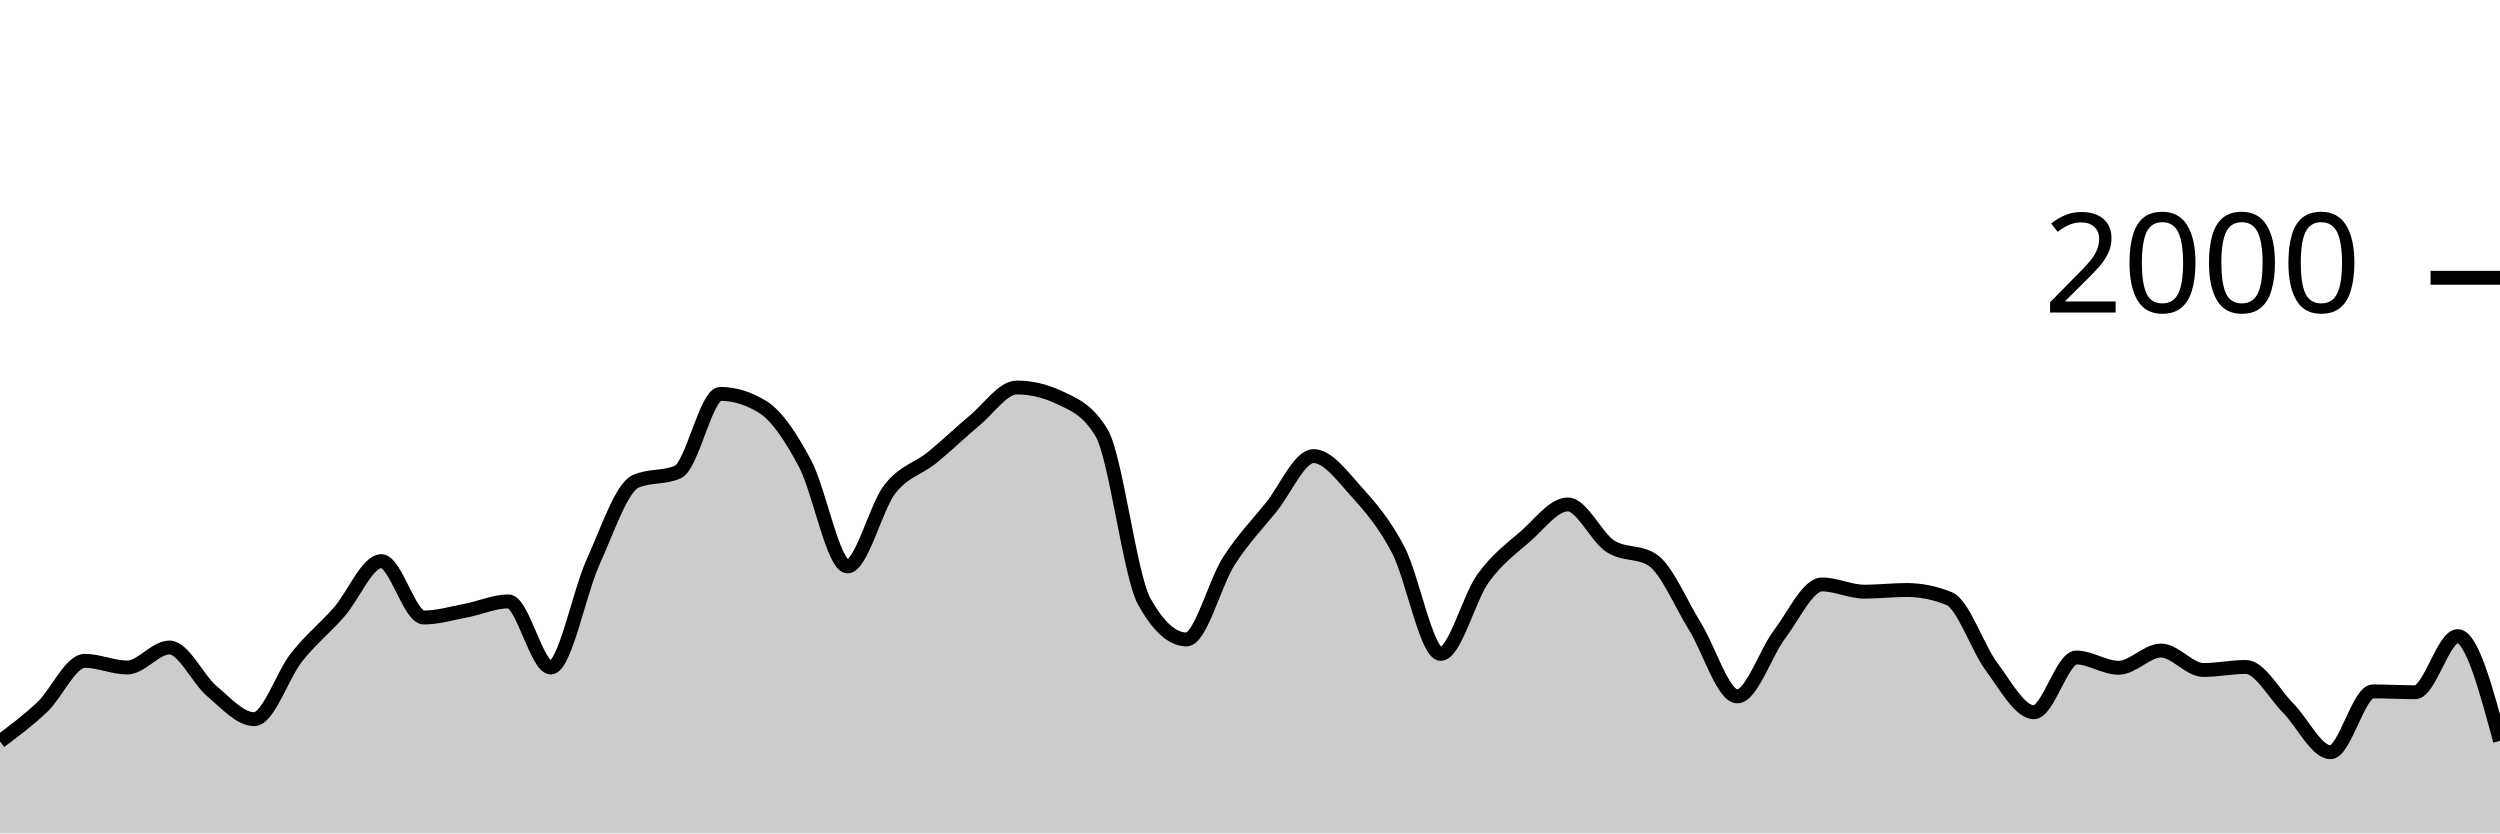
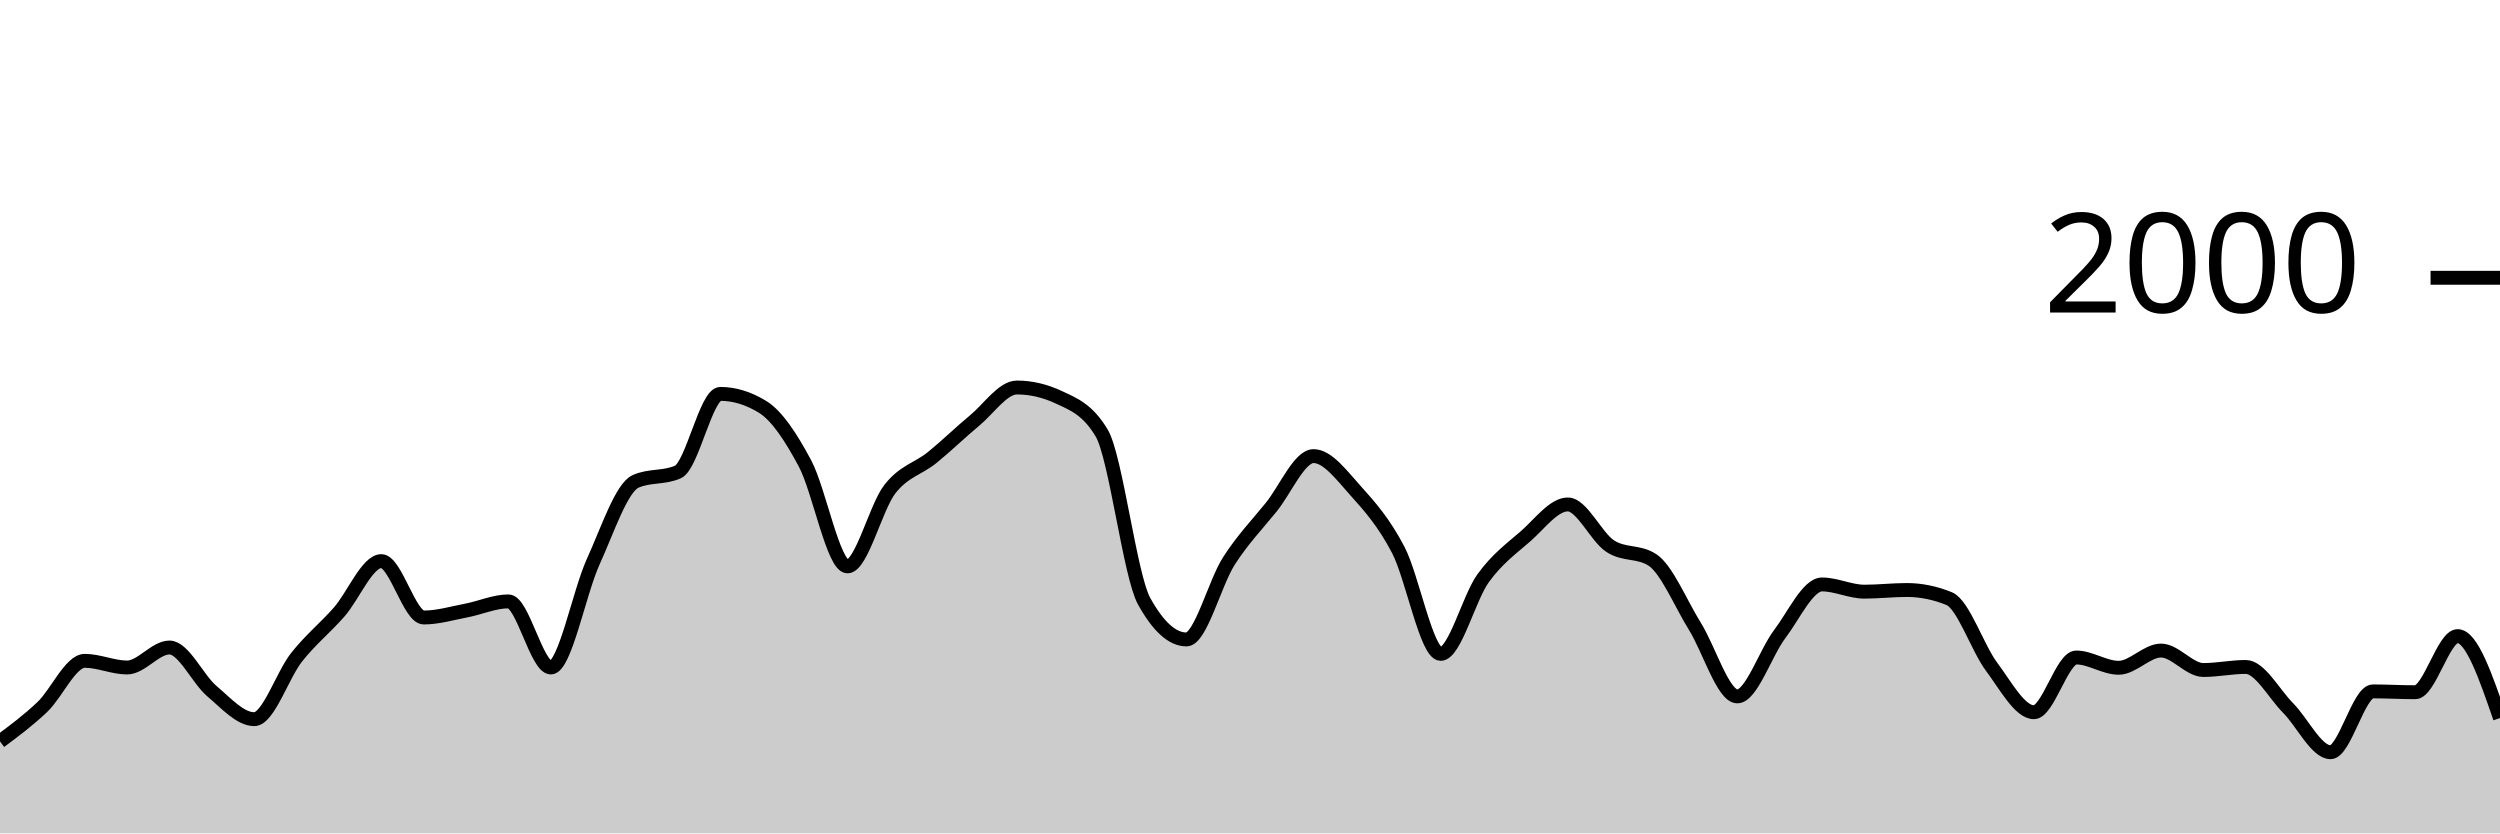
<svg xmlns="http://www.w3.org/2000/svg" viewBox="0 0 180 60">
  <g transform="translate(0,20)">
-     <path class="area" fill="rgba(0, 0, 0, 0.2)" d="M0,33.38C1.017,32.623,2.034,31.867,3.051,30.9C4.068,29.933,5.085,27.58,6.102,27.58C7.119,27.58,8.136,28.06,9.153,28.06C10.169,28.06,11.186,26.62,12.203,26.62C13.22,26.62,14.237,28.9,15.254,29.76C16.271,30.62,17.288,31.78,18.305,31.78C19.322,31.78,20.339,28.603,21.356,27.32C22.373,26.037,23.39,25.233,24.407,24.08C25.424,22.927,26.441,20.4,27.458,20.4C28.475,20.4,29.492,24.46,30.508,24.46C31.525,24.46,32.542,24.153,33.559,23.96C34.576,23.767,35.593,23.3,36.61,23.3C37.627,23.3,38.644,28.06,39.661,28.06C40.678,28.06,41.695,22.673,42.712,20.44C43.729,18.207,44.746,15.113,45.763,14.66C46.78,14.207,47.797,14.433,48.814,13.98C49.831,13.527,50.847,8.36,51.864,8.36C52.881,8.36,53.898,8.673,54.915,9.3C55.932,9.927,56.949,11.467,57.966,13.38C58.983,15.293,60,20.78,61.017,20.78C62.034,20.78,63.051,16.527,64.068,15.22C65.085,13.913,66.102,13.763,67.119,12.94C68.136,12.117,69.153,11.12,70.169,10.28C71.186,9.44,72.203,7.9,73.22,7.9C74.237,7.9,75.254,8.14,76.271,8.62C77.288,9.1,78.305,9.473,79.322,11.18C80.339,12.887,81.356,21.44,82.373,23.28C83.39,25.12,84.407,26.04,85.424,26.04C86.441,26.04,87.458,21.987,88.475,20.4C89.492,18.813,90.508,17.78,91.525,16.52C92.542,15.26,93.559,12.84,94.576,12.84C95.593,12.84,96.61,14.233,97.627,15.36C98.644,16.487,99.661,17.647,100.678,19.6C101.695,21.553,102.712,27.08,103.729,27.08C104.746,27.08,105.763,23.05,106.78,21.64C107.797,20.23,108.814,19.507,109.831,18.62C110.847,17.733,111.864,16.32,112.881,16.32C113.898,16.32,114.915,18.653,115.932,19.32C116.949,19.987,117.966,19.653,118.983,20.32C120,20.987,121.017,23.463,122.034,25.1C123.051,26.737,124.068,30.14,125.085,30.14C126.102,30.14,127.119,27.003,128.136,25.66C129.153,24.317,130.169,22.08,131.186,22.08C132.203,22.08,133.22,22.6,134.237,22.6C135.254,22.6,136.271,22.48,137.288,22.48C138.305,22.48,139.322,22.687,140.339,23.1C141.356,23.513,142.373,26.637,143.39,28C144.407,29.363,145.424,31.28,146.441,31.28C147.458,31.28,148.475,27.34,149.492,27.34C150.508,27.34,151.525,28.08,152.542,28.08C153.559,28.08,154.576,26.84,155.593,26.84C156.61,26.84,157.627,28.24,158.644,28.24C159.661,28.24,160.678,28.02,161.695,28.02C162.712,28.02,163.729,29.957,164.746,30.98C165.763,32.003,166.78,34.16,167.797,34.16C168.814,34.16,169.831,29.78,170.847,29.78C171.864,29.78,172.881,29.84,173.898,29.84C174.915,29.84,175.932,25.8,176.949,25.8C177.966,25.8,178.983,29.57,180,33.34L180,40C178.983,40,177.966,40,176.949,40C175.932,40,174.915,40,173.898,40C172.881,40,171.864,40,170.847,40C169.831,40,168.814,40,167.797,40C166.78,40,165.763,40,164.746,40C163.729,40,162.712,40,161.695,40C160.678,40,159.661,40,158.644,40C157.627,40,156.61,40,155.593,40C154.576,40,153.559,40,152.542,40C151.525,40,150.508,40,149.492,40C148.475,40,147.458,40,146.441,40C145.424,40,144.407,40,143.39,40C142.373,40,141.356,40,140.339,40C139.322,40,138.305,40,137.288,40C136.271,40,135.254,40,134.237,40C133.22,40,132.203,40,131.186,40C130.169,40,129.153,40,128.136,40C127.119,40,126.102,40,125.085,40C124.068,40,123.051,40,122.034,40C121.017,40,120,40,118.983,40C117.966,40,116.949,40,115.932,40C114.915,40,113.898,40,112.881,40C111.864,40,110.847,40,109.831,40C108.814,40,107.797,40,106.78,40C105.763,40,104.746,40,103.729,40C102.712,40,101.695,40,100.678,40C99.661,40,98.644,40,97.627,40C96.61,40,95.593,40,94.576,40C93.559,40,92.542,40,91.525,40C90.508,40,89.492,40,88.475,40C87.458,40,86.441,40,85.424,40C84.407,40,83.39,40,82.373,40C81.356,40,80.339,40,79.322,40C78.305,40,77.288,40,76.271,40C75.254,40,74.237,40,73.22,40C72.203,40,71.186,40,70.169,40C69.153,40,68.136,40,67.119,40C66.102,40,65.085,40,64.068,40C63.051,40,62.034,40,61.017,40C60,40,58.983,40,57.966,40C56.949,40,55.932,40,54.915,40C53.898,40,52.881,40,51.864,40C50.847,40,49.831,40,48.814,40C47.797,40,46.78,40,45.763,40C44.746,40,43.729,40,42.712,40C41.695,40,40.678,40,39.661,40C38.644,40,37.627,40,36.61,40C35.593,40,34.576,40,33.559,40C32.542,40,31.525,40,30.508,40C29.492,40,28.475,40,27.458,40C26.441,40,25.424,40,24.407,40C23.39,40,22.373,40,21.356,40C20.339,40,19.322,40,18.305,40C17.288,40,16.271,40,15.254,40C14.237,40,13.22,40,12.203,40C11.186,40,10.169,40,9.153,40C8.136,40,7.119,40,6.102,40C5.085,40,4.068,40,3.051,40C2.034,40,1.017,40,0,40Z" />
-     <path class="line" stroke="black" fill="none" d="M0,33.38C1.017,32.623,2.034,31.867,3.051,30.9C4.068,29.933,5.085,27.58,6.102,27.58C7.119,27.58,8.136,28.06,9.153,28.06C10.169,28.06,11.186,26.62,12.203,26.62C13.22,26.62,14.237,28.9,15.254,29.76C16.271,30.62,17.288,31.78,18.305,31.78C19.322,31.78,20.339,28.603,21.356,27.32C22.373,26.037,23.39,25.233,24.407,24.08C25.424,22.927,26.441,20.4,27.458,20.4C28.475,20.4,29.492,24.46,30.508,24.46C31.525,24.46,32.542,24.153,33.559,23.96C34.576,23.767,35.593,23.3,36.61,23.3C37.627,23.3,38.644,28.06,39.661,28.06C40.678,28.06,41.695,22.673,42.712,20.44C43.729,18.207,44.746,15.113,45.763,14.66C46.78,14.207,47.797,14.433,48.814,13.98C49.831,13.527,50.847,8.36,51.864,8.36C52.881,8.36,53.898,8.673,54.915,9.3C55.932,9.927,56.949,11.467,57.966,13.38C58.983,15.293,60,20.78,61.017,20.78C62.034,20.78,63.051,16.527,64.068,15.22C65.085,13.913,66.102,13.763,67.119,12.94C68.136,12.117,69.153,11.12,70.169,10.28C71.186,9.44,72.203,7.9,73.22,7.9C74.237,7.9,75.254,8.14,76.271,8.62C77.288,9.1,78.305,9.473,79.322,11.18C80.339,12.887,81.356,21.44,82.373,23.28C83.39,25.12,84.407,26.04,85.424,26.04C86.441,26.04,87.458,21.987,88.475,20.4C89.492,18.813,90.508,17.78,91.525,16.52C92.542,15.26,93.559,12.84,94.576,12.84C95.593,12.84,96.61,14.233,97.627,15.36C98.644,16.487,99.661,17.647,100.678,19.6C101.695,21.553,102.712,27.08,103.729,27.08C104.746,27.08,105.763,23.05,106.78,21.64C107.797,20.23,108.814,19.507,109.831,18.62C110.847,17.733,111.864,16.32,112.881,16.32C113.898,16.32,114.915,18.653,115.932,19.32C116.949,19.987,117.966,19.653,118.983,20.32C120,20.987,121.017,23.463,122.034,25.1C123.051,26.737,124.068,30.14,125.085,30.14C126.102,30.14,127.119,27.003,128.136,25.66C129.153,24.317,130.169,22.08,131.186,22.08C132.203,22.08,133.22,22.6,134.237,22.6C135.254,22.6,136.271,22.48,137.288,22.48C138.305,22.48,139.322,22.687,140.339,23.1C141.356,23.513,142.373,26.637,143.39,28C144.407,29.363,145.424,31.28,146.441,31.28C147.458,31.28,148.475,27.34,149.492,27.34C150.508,27.34,151.525,28.08,152.542,28.08C153.559,28.08,154.576,26.84,155.593,26.84C156.61,26.84,157.627,28.24,158.644,28.24C159.661,28.24,160.678,28.02,161.695,28.02C162.712,28.02,163.729,29.957,164.746,30.98C165.763,32.003,166.78,34.16,167.797,34.16C168.814,34.16,169.831,29.78,170.847,29.78C171.864,29.78,172.881,29.84,173.898,29.84C174.915,29.84,175.932,25.8,176.949,25.8C177.966,25.8,178.983,29.57,180,33.34" />
+     <path class="area" fill="rgba(0, 0, 0, 0.2)" d="M0,33.38C1.017,32.623,2.034,31.867,3.051,30.9C4.068,29.933,5.085,27.58,6.102,27.58C7.119,27.58,8.136,28.06,9.153,28.06C10.169,28.06,11.186,26.62,12.203,26.62C13.22,26.62,14.237,28.9,15.254,29.76C16.271,30.62,17.288,31.78,18.305,31.78C19.322,31.78,20.339,28.603,21.356,27.32C22.373,26.037,23.39,25.233,24.407,24.08C25.424,22.927,26.441,20.4,27.458,20.4C28.475,20.4,29.492,24.46,30.508,24.46C31.525,24.46,32.542,24.153,33.559,23.96C34.576,23.767,35.593,23.3,36.61,23.3C37.627,23.3,38.644,28.06,39.661,28.06C40.678,28.06,41.695,22.673,42.712,20.44C43.729,18.207,44.746,15.113,45.763,14.66C46.78,14.207,47.797,14.433,48.814,13.98C49.831,13.527,50.847,8.36,51.864,8.36C52.881,8.36,53.898,8.673,54.915,9.3C55.932,9.927,56.949,11.467,57.966,13.38C58.983,15.293,60,20.78,61.017,20.78C62.034,20.78,63.051,16.527,64.068,15.22C65.085,13.913,66.102,13.763,67.119,12.94C68.136,12.117,69.153,11.12,70.169,10.28C71.186,9.44,72.203,7.9,73.22,7.9C74.237,7.9,75.254,8.14,76.271,8.62C77.288,9.1,78.305,9.473,79.322,11.18C80.339,12.887,81.356,21.44,82.373,23.28C83.39,25.12,84.407,26.04,85.424,26.04C86.441,26.04,87.458,21.987,88.475,20.4C89.492,18.813,90.508,17.78,91.525,16.52C92.542,15.26,93.559,12.84,94.576,12.84C95.593,12.84,96.61,14.233,97.627,15.36C98.644,16.487,99.661,17.647,100.678,19.6C101.695,21.553,102.712,27.08,103.729,27.08C104.746,27.08,105.763,23.05,106.78,21.64C107.797,20.23,108.814,19.507,109.831,18.62C110.847,17.733,111.864,16.32,112.881,16.32C113.898,16.32,114.915,18.653,115.932,19.32C116.949,19.987,117.966,19.653,118.983,20.32C120,20.987,121.017,23.463,122.034,25.1C123.051,26.737,124.068,30.14,125.085,30.14C126.102,30.14,127.119,27.003,128.136,25.66C129.153,24.317,130.169,22.08,131.186,22.08C132.203,22.08,133.22,22.6,134.237,22.6C135.254,22.6,136.271,22.48,137.288,22.48C138.305,22.48,139.322,22.687,140.339,23.1C141.356,23.513,142.373,26.637,143.39,28C144.407,29.363,145.424,31.28,146.441,31.28C147.458,31.28,148.475,27.34,149.492,27.34C150.508,27.34,151.525,28.08,152.542,28.08C153.559,28.08,154.576,26.84,155.593,26.84C156.61,26.84,157.627,28.24,158.644,28.24C159.661,28.24,160.678,28.02,161.695,28.02C162.712,28.02,163.729,29.957,164.746,30.98C165.763,32.003,166.78,34.16,167.797,34.16C168.814,34.16,169.831,29.78,170.847,29.78C171.864,29.78,172.881,29.84,173.898,29.84C174.915,29.84,175.932,25.8,176.949,25.8C177.966,25.8,178.983,28.75,180,31.7L180,40C178.983,40,177.966,40,176.949,40C175.932,40,174.915,40,173.898,40C172.881,40,171.864,40,170.847,40C169.831,40,168.814,40,167.797,40C166.78,40,165.763,40,164.746,40C163.729,40,162.712,40,161.695,40C160.678,40,159.661,40,158.644,40C157.627,40,156.61,40,155.593,40C154.576,40,153.559,40,152.542,40C151.525,40,150.508,40,149.492,40C148.475,40,147.458,40,146.441,40C145.424,40,144.407,40,143.39,40C142.373,40,141.356,40,140.339,40C139.322,40,138.305,40,137.288,40C136.271,40,135.254,40,134.237,40C133.22,40,132.203,40,131.186,40C130.169,40,129.153,40,128.136,40C127.119,40,126.102,40,125.085,40C124.068,40,123.051,40,122.034,40C121.017,40,120,40,118.983,40C117.966,40,116.949,40,115.932,40C114.915,40,113.898,40,112.881,40C111.864,40,110.847,40,109.831,40C108.814,40,107.797,40,106.78,40C105.763,40,104.746,40,103.729,40C102.712,40,101.695,40,100.678,40C99.661,40,98.644,40,97.627,40C96.61,40,95.593,40,94.576,40C93.559,40,92.542,40,91.525,40C90.508,40,89.492,40,88.475,40C87.458,40,86.441,40,85.424,40C84.407,40,83.39,40,82.373,40C81.356,40,80.339,40,79.322,40C78.305,40,77.288,40,76.271,40C75.254,40,74.237,40,73.22,40C72.203,40,71.186,40,70.169,40C69.153,40,68.136,40,67.119,40C66.102,40,65.085,40,64.068,40C63.051,40,62.034,40,61.017,40C60,40,58.983,40,57.966,40C56.949,40,55.932,40,54.915,40C53.898,40,52.881,40,51.864,40C50.847,40,49.831,40,48.814,40C47.797,40,46.78,40,45.763,40C44.746,40,43.729,40,42.712,40C41.695,40,40.678,40,39.661,40C38.644,40,37.627,40,36.61,40C35.593,40,34.576,40,33.559,40C32.542,40,31.525,40,30.508,40C29.492,40,28.475,40,27.458,40C26.441,40,25.424,40,24.407,40C23.39,40,22.373,40,21.356,40C20.339,40,19.322,40,18.305,40C17.288,40,16.271,40,15.254,40C14.237,40,13.22,40,12.203,40C11.186,40,10.169,40,9.153,40C8.136,40,7.119,40,6.102,40C5.085,40,4.068,40,3.051,40C2.034,40,1.017,40,0,40Z" />
+     <path class="line" stroke="black" fill="none" d="M0,33.38C1.017,32.623,2.034,31.867,3.051,30.9C4.068,29.933,5.085,27.58,6.102,27.58C7.119,27.58,8.136,28.06,9.153,28.06C10.169,28.06,11.186,26.62,12.203,26.62C13.22,26.62,14.237,28.9,15.254,29.76C16.271,30.62,17.288,31.78,18.305,31.78C19.322,31.78,20.339,28.603,21.356,27.32C22.373,26.037,23.39,25.233,24.407,24.08C25.424,22.927,26.441,20.4,27.458,20.4C28.475,20.4,29.492,24.46,30.508,24.46C31.525,24.46,32.542,24.153,33.559,23.96C34.576,23.767,35.593,23.3,36.61,23.3C37.627,23.3,38.644,28.06,39.661,28.06C40.678,28.06,41.695,22.673,42.712,20.44C43.729,18.207,44.746,15.113,45.763,14.66C46.78,14.207,47.797,14.433,48.814,13.98C49.831,13.527,50.847,8.36,51.864,8.36C52.881,8.36,53.898,8.673,54.915,9.3C55.932,9.927,56.949,11.467,57.966,13.38C58.983,15.293,60,20.78,61.017,20.78C62.034,20.78,63.051,16.527,64.068,15.22C65.085,13.913,66.102,13.763,67.119,12.94C68.136,12.117,69.153,11.12,70.169,10.28C71.186,9.44,72.203,7.9,73.22,7.9C74.237,7.9,75.254,8.14,76.271,8.62C77.288,9.1,78.305,9.473,79.322,11.18C80.339,12.887,81.356,21.44,82.373,23.28C83.39,25.12,84.407,26.04,85.424,26.04C86.441,26.04,87.458,21.987,88.475,20.4C89.492,18.813,90.508,17.78,91.525,16.52C92.542,15.26,93.559,12.84,94.576,12.84C95.593,12.84,96.61,14.233,97.627,15.36C98.644,16.487,99.661,17.647,100.678,19.6C101.695,21.553,102.712,27.08,103.729,27.08C104.746,27.08,105.763,23.05,106.78,21.64C107.797,20.23,108.814,19.507,109.831,18.62C110.847,17.733,111.864,16.32,112.881,16.32C113.898,16.32,114.915,18.653,115.932,19.32C116.949,19.987,117.966,19.653,118.983,20.32C120,20.987,121.017,23.463,122.034,25.1C123.051,26.737,124.068,30.14,125.085,30.14C126.102,30.14,127.119,27.003,128.136,25.66C129.153,24.317,130.169,22.08,131.186,22.08C132.203,22.08,133.22,22.6,134.237,22.6C135.254,22.6,136.271,22.48,137.288,22.48C138.305,22.48,139.322,22.687,140.339,23.1C141.356,23.513,142.373,26.637,143.39,28C144.407,29.363,145.424,31.28,146.441,31.28C147.458,31.28,148.475,27.34,149.492,27.34C150.508,27.34,151.525,28.08,152.542,28.08C153.559,28.08,154.576,26.84,155.593,26.84C156.61,26.84,157.627,28.24,158.644,28.24C159.661,28.24,160.678,28.02,161.695,28.02C162.712,28.02,163.729,29.957,164.746,30.98C165.763,32.003,166.78,34.16,167.797,34.16C168.814,34.16,169.831,29.78,170.847,29.78C171.864,29.78,172.881,29.84,173.898,29.84C174.915,29.84,175.932,25.8,176.949,25.8C177.966,25.8,178.983,28.75,180,31.7" />
    <path class="axis-ceiling" stroke-width="1" stroke="black" fill="none" d="M175,0L180,0" />
    <text class="axis-ceiling-label" font-family="sans-serif" text-anchor="end" font-size="10px" x="170" y="2.5">2000</text>
  </g>
</svg>
